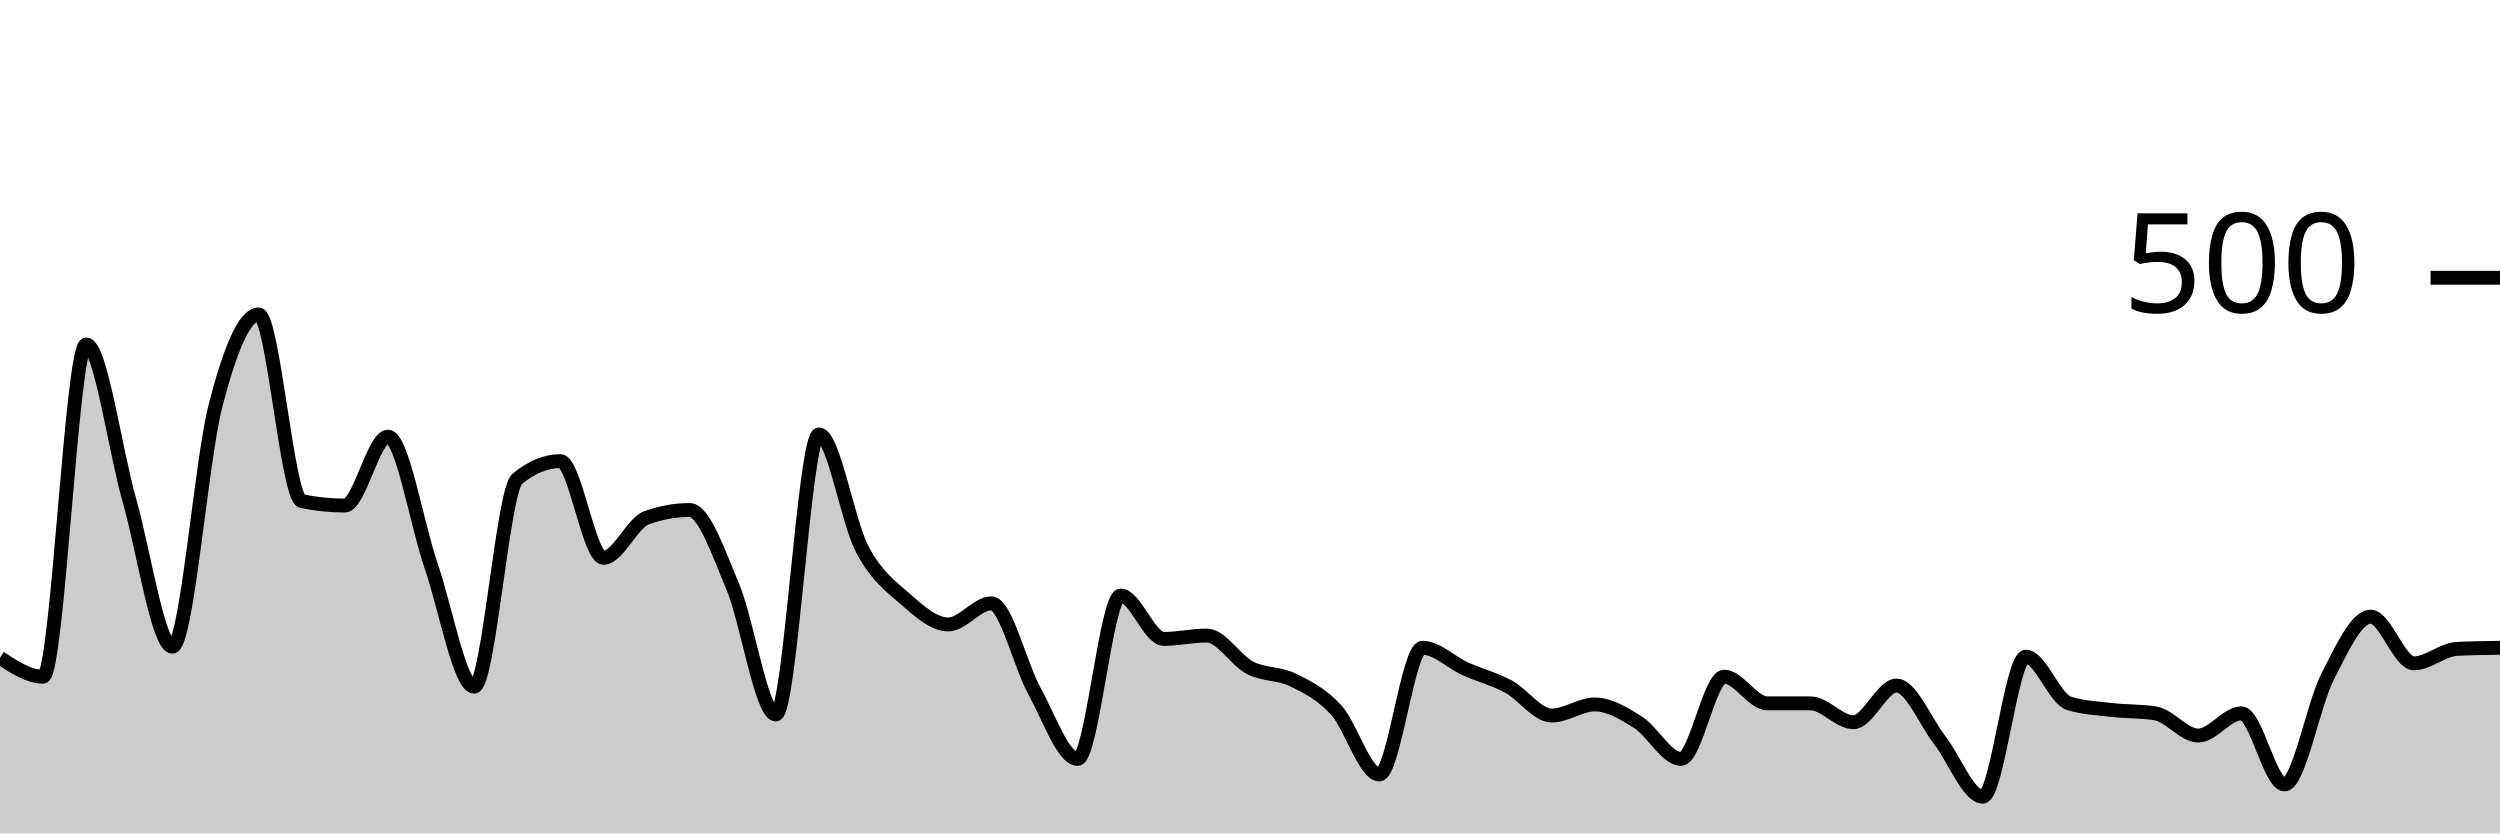
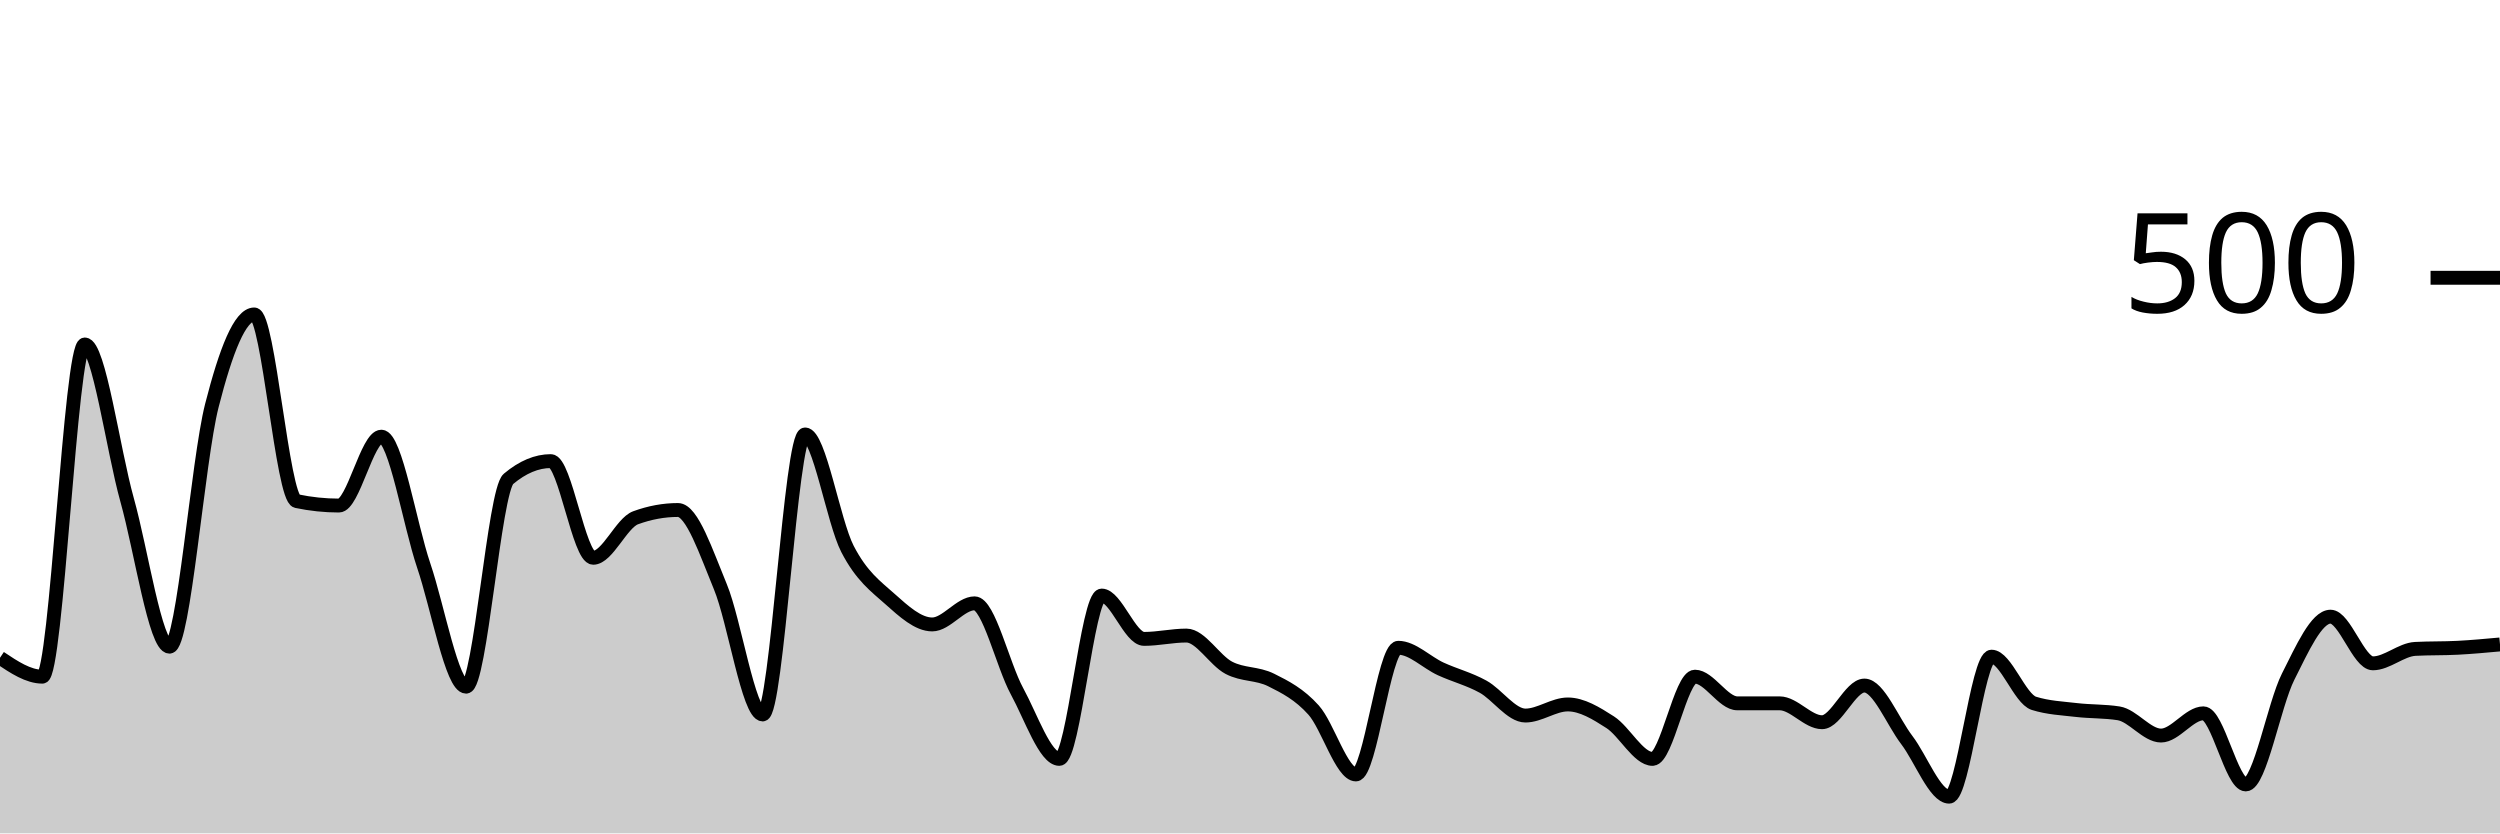
<svg xmlns="http://www.w3.org/2000/svg" viewBox="0 0 180 60">
  <g transform="translate(0,20)">
-     <path class="area" fill="rgba(0, 0, 0, 0.2)" d="M0,27.36C1.034,28.04,2.069,28.72,3.103,28.72C4.138,28.72,5.172,4.8,6.207,4.8C7.241,4.8,8.276,12.373,9.31,16C10.345,19.627,11.379,26.56,12.414,26.56C13.448,26.56,14.483,13.187,15.517,9.2C16.552,5.213,17.586,2.64,18.621,2.64C19.655,2.64,20.69,15.867,21.724,16.08C22.759,16.293,23.793,16.4,24.828,16.4C25.862,16.4,26.897,11.44,27.931,11.44C28.966,11.44,30,17.72,31.034,20.72C32.069,23.72,33.103,29.44,34.138,29.44C35.172,29.44,36.207,15.333,37.241,14.48C38.276,13.627,39.31,13.2,40.345,13.2C41.379,13.2,42.414,20.16,43.448,20.16C44.483,20.16,45.517,17.653,46.552,17.28C47.586,16.907,48.621,16.72,49.655,16.72C50.69,16.72,51.724,19.787,52.759,22.24C53.793,24.693,54.828,31.44,55.862,31.44C56.897,31.44,57.931,11.28,58.966,11.28C60,11.28,61.034,17.547,62.069,19.52C63.103,21.493,64.138,22.213,65.172,23.12C66.207,24.027,67.241,24.96,68.276,24.96C69.31,24.96,70.345,23.44,71.379,23.44C72.414,23.44,73.448,27.893,74.483,29.76C75.517,31.627,76.552,34.64,77.586,34.64C78.621,34.64,79.655,22.88,80.69,22.88C81.724,22.88,82.759,26,83.793,26C84.828,26,85.862,25.76,86.897,25.76C87.931,25.76,88.966,27.547,90,28.08C91.034,28.613,92.069,28.453,93.103,28.96C94.138,29.467,95.172,29.987,96.207,31.12C97.241,32.253,98.276,35.76,99.31,35.76C100.345,35.76,101.379,26.64,102.414,26.64C103.448,26.64,104.483,27.693,105.517,28.16C106.552,28.627,107.586,28.88,108.621,29.44C109.655,30,110.69,31.52,111.724,31.52C112.759,31.52,113.793,30.72,114.828,30.72C115.862,30.72,116.897,31.347,117.931,32C118.966,32.653,120,34.64,121.034,34.64C122.069,34.64,123.103,28.72,124.138,28.72C125.172,28.72,126.207,30.64,127.241,30.64C128.276,30.64,129.31,30.64,130.345,30.64C131.379,30.64,132.414,32,133.448,32C134.483,32,135.517,29.36,136.552,29.36C137.586,29.36,138.621,31.947,139.655,33.28C140.69,34.613,141.724,37.36,142.759,37.36C143.793,37.36,144.828,27.28,145.862,27.28C146.897,27.28,147.931,30.32,148.966,30.64C150,30.96,151.034,31,152.069,31.12C153.103,31.24,154.138,31.2,155.172,31.36C156.207,31.52,157.241,32.96,158.276,32.96C159.31,32.96,160.345,31.36,161.379,31.36C162.414,31.36,163.448,36.48,164.483,36.48C165.517,36.48,166.552,30.733,167.586,28.72C168.621,26.707,169.655,24.4,170.69,24.4C171.724,24.4,172.759,27.76,173.793,27.76C174.828,27.76,175.862,26.773,176.897,26.72C177.931,26.667,178.966,26.653,180,26.64L180,40C178.966,40,177.931,40,176.897,40C175.862,40,174.828,40,173.793,40C172.759,40,171.724,40,170.69,40C169.655,40,168.621,40,167.586,40C166.552,40,165.517,40,164.483,40C163.448,40,162.414,40,161.379,40C160.345,40,159.31,40,158.276,40C157.241,40,156.207,40,155.172,40C154.138,40,153.103,40,152.069,40C151.034,40,150,40,148.966,40C147.931,40,146.897,40,145.862,40C144.828,40,143.793,40,142.759,40C141.724,40,140.69,40,139.655,40C138.621,40,137.586,40,136.552,40C135.517,40,134.483,40,133.448,40C132.414,40,131.379,40,130.345,40C129.31,40,128.276,40,127.241,40C126.207,40,125.172,40,124.138,40C123.103,40,122.069,40,121.034,40C120,40,118.966,40,117.931,40C116.897,40,115.862,40,114.828,40C113.793,40,112.759,40,111.724,40C110.69,40,109.655,40,108.621,40C107.586,40,106.552,40,105.517,40C104.483,40,103.448,40,102.414,40C101.379,40,100.345,40,99.31,40C98.276,40,97.241,40,96.207,40C95.172,40,94.138,40,93.103,40C92.069,40,91.034,40,90,40C88.966,40,87.931,40,86.897,40C85.862,40,84.828,40,83.793,40C82.759,40,81.724,40,80.69,40C79.655,40,78.621,40,77.586,40C76.552,40,75.517,40,74.483,40C73.448,40,72.414,40,71.379,40C70.345,40,69.31,40,68.276,40C67.241,40,66.207,40,65.172,40C64.138,40,63.103,40,62.069,40C61.034,40,60,40,58.966,40C57.931,40,56.897,40,55.862,40C54.828,40,53.793,40,52.759,40C51.724,40,50.69,40,49.655,40C48.621,40,47.586,40,46.552,40C45.517,40,44.483,40,43.448,40C42.414,40,41.379,40,40.345,40C39.31,40,38.276,40,37.241,40C36.207,40,35.172,40,34.138,40C33.103,40,32.069,40,31.034,40C30,40,28.966,40,27.931,40C26.897,40,25.862,40,24.828,40C23.793,40,22.759,40,21.724,40C20.69,40,19.655,40,18.621,40C17.586,40,16.552,40,15.517,40C14.483,40,13.448,40,12.414,40C11.379,40,10.345,40,9.31,40C8.276,40,7.241,40,6.207,40C5.172,40,4.138,40,3.103,40C2.069,40,1.034,40,0,40Z" />
-     <path class="line" stroke="black" fill="none" d="M0,27.36C1.034,28.04,2.069,28.72,3.103,28.72C4.138,28.72,5.172,4.8,6.207,4.8C7.241,4.8,8.276,12.373,9.31,16C10.345,19.627,11.379,26.56,12.414,26.56C13.448,26.56,14.483,13.187,15.517,9.2C16.552,5.213,17.586,2.64,18.621,2.64C19.655,2.64,20.69,15.867,21.724,16.08C22.759,16.293,23.793,16.4,24.828,16.4C25.862,16.4,26.897,11.44,27.931,11.44C28.966,11.44,30,17.72,31.034,20.72C32.069,23.72,33.103,29.44,34.138,29.44C35.172,29.44,36.207,15.333,37.241,14.48C38.276,13.627,39.31,13.2,40.345,13.2C41.379,13.2,42.414,20.16,43.448,20.16C44.483,20.16,45.517,17.653,46.552,17.28C47.586,16.907,48.621,16.72,49.655,16.72C50.69,16.72,51.724,19.787,52.759,22.24C53.793,24.693,54.828,31.44,55.862,31.44C56.897,31.44,57.931,11.28,58.966,11.28C60,11.28,61.034,17.547,62.069,19.52C63.103,21.493,64.138,22.213,65.172,23.12C66.207,24.027,67.241,24.96,68.276,24.96C69.31,24.96,70.345,23.44,71.379,23.44C72.414,23.44,73.448,27.893,74.483,29.76C75.517,31.627,76.552,34.64,77.586,34.64C78.621,34.64,79.655,22.88,80.69,22.88C81.724,22.88,82.759,26,83.793,26C84.828,26,85.862,25.76,86.897,25.76C87.931,25.76,88.966,27.547,90,28.08C91.034,28.613,92.069,28.453,93.103,28.96C94.138,29.467,95.172,29.987,96.207,31.12C97.241,32.253,98.276,35.76,99.31,35.76C100.345,35.76,101.379,26.64,102.414,26.64C103.448,26.64,104.483,27.693,105.517,28.16C106.552,28.627,107.586,28.88,108.621,29.44C109.655,30,110.69,31.52,111.724,31.52C112.759,31.52,113.793,30.72,114.828,30.72C115.862,30.72,116.897,31.347,117.931,32C118.966,32.653,120,34.64,121.034,34.64C122.069,34.64,123.103,28.72,124.138,28.72C125.172,28.72,126.207,30.64,127.241,30.64C128.276,30.64,129.31,30.64,130.345,30.64C131.379,30.64,132.414,32,133.448,32C134.483,32,135.517,29.36,136.552,29.36C137.586,29.36,138.621,31.947,139.655,33.28C140.69,34.613,141.724,37.36,142.759,37.36C143.793,37.36,144.828,27.28,145.862,27.28C146.897,27.28,147.931,30.32,148.966,30.64C150,30.96,151.034,31,152.069,31.12C153.103,31.24,154.138,31.2,155.172,31.36C156.207,31.52,157.241,32.96,158.276,32.96C159.31,32.96,160.345,31.36,161.379,31.36C162.414,31.36,163.448,36.48,164.483,36.48C165.517,36.48,166.552,30.733,167.586,28.72C168.621,26.707,169.655,24.4,170.69,24.4C171.724,24.4,172.759,27.76,173.793,27.76C174.828,27.76,175.862,26.773,176.897,26.72C177.931,26.667,178.966,26.653,180,26.64" />
+     <path class="area" fill="rgba(0, 0, 0, 0.2)" d="M0,27.36C1.017,28.04,2.034,28.72,3.051,28.72C4.068,28.72,5.085,4.8,6.102,4.8C7.119,4.8,8.136,12.373,9.153,16C10.169,19.627,11.186,26.56,12.203,26.56C13.22,26.56,14.237,13.187,15.254,9.2C16.271,5.213,17.288,2.64,18.305,2.64C19.322,2.64,20.339,15.867,21.356,16.08C22.373,16.293,23.39,16.4,24.407,16.4C25.424,16.4,26.441,11.44,27.458,11.44C28.475,11.44,29.492,17.72,30.508,20.72C31.525,23.72,32.542,29.44,33.559,29.44C34.576,29.44,35.593,15.333,36.61,14.48C37.627,13.627,38.644,13.2,39.661,13.2C40.678,13.2,41.695,20.16,42.712,20.16C43.729,20.16,44.746,17.653,45.763,17.28C46.78,16.907,47.797,16.72,48.814,16.72C49.831,16.72,50.847,19.787,51.864,22.24C52.881,24.693,53.898,31.44,54.915,31.44C55.932,31.44,56.949,11.28,57.966,11.28C58.983,11.28,60,17.547,61.017,19.52C62.034,21.493,63.051,22.213,64.068,23.12C65.085,24.027,66.102,24.96,67.119,24.96C68.136,24.96,69.153,23.44,70.169,23.44C71.186,23.44,72.203,27.893,73.22,29.76C74.237,31.627,75.254,34.64,76.271,34.64C77.288,34.64,78.305,22.88,79.322,22.88C80.339,22.88,81.356,26,82.373,26C83.39,26,84.407,25.76,85.424,25.76C86.441,25.76,87.458,27.547,88.475,28.08C89.492,28.613,90.508,28.453,91.525,28.96C92.542,29.467,93.559,29.987,94.576,31.12C95.593,32.253,96.61,35.76,97.627,35.76C98.644,35.76,99.661,26.64,100.678,26.64C101.695,26.64,102.712,27.693,103.729,28.16C104.746,28.627,105.763,28.88,106.78,29.44C107.797,30,108.814,31.52,109.831,31.52C110.847,31.52,111.864,30.72,112.881,30.72C113.898,30.72,114.915,31.347,115.932,32C116.949,32.653,117.966,34.64,118.983,34.64C120,34.64,121.017,28.72,122.034,28.72C123.051,28.72,124.068,30.64,125.085,30.64C126.102,30.64,127.119,30.64,128.136,30.64C129.153,30.64,130.169,32,131.186,32C132.203,32,133.22,29.36,134.237,29.36C135.254,29.36,136.271,31.947,137.288,33.28C138.305,34.613,139.322,37.36,140.339,37.36C141.356,37.36,142.373,27.28,143.39,27.28C144.407,27.28,145.424,30.32,146.441,30.64C147.458,30.96,148.475,31,149.492,31.12C150.508,31.24,151.525,31.2,152.542,31.36C153.559,31.52,154.576,32.96,155.593,32.96C156.61,32.96,157.627,31.36,158.644,31.36C159.661,31.36,160.678,36.48,161.695,36.48C162.712,36.48,163.729,30.733,164.746,28.72C165.763,26.707,166.78,24.4,167.797,24.4C168.814,24.4,169.831,27.76,170.847,27.76C171.864,27.76,172.881,26.773,173.898,26.72C174.915,26.667,175.932,26.693,176.949,26.64C177.966,26.587,178.983,26.493,180,26.4L180,40C178.983,40,177.966,40,176.949,40C175.932,40,174.915,40,173.898,40C172.881,40,171.864,40,170.847,40C169.831,40,168.814,40,167.797,40C166.78,40,165.763,40,164.746,40C163.729,40,162.712,40,161.695,40C160.678,40,159.661,40,158.644,40C157.627,40,156.61,40,155.593,40C154.576,40,153.559,40,152.542,40C151.525,40,150.508,40,149.492,40C148.475,40,147.458,40,146.441,40C145.424,40,144.407,40,143.39,40C142.373,40,141.356,40,140.339,40C139.322,40,138.305,40,137.288,40C136.271,40,135.254,40,134.237,40C133.22,40,132.203,40,131.186,40C130.169,40,129.153,40,128.136,40C127.119,40,126.102,40,125.085,40C124.068,40,123.051,40,122.034,40C121.017,40,120,40,118.983,40C117.966,40,116.949,40,115.932,40C114.915,40,113.898,40,112.881,40C111.864,40,110.847,40,109.831,40C108.814,40,107.797,40,106.78,40C105.763,40,104.746,40,103.729,40C102.712,40,101.695,40,100.678,40C99.661,40,98.644,40,97.627,40C96.61,40,95.593,40,94.576,40C93.559,40,92.542,40,91.525,40C90.508,40,89.492,40,88.475,40C87.458,40,86.441,40,85.424,40C84.407,40,83.39,40,82.373,40C81.356,40,80.339,40,79.322,40C78.305,40,77.288,40,76.271,40C75.254,40,74.237,40,73.22,40C72.203,40,71.186,40,70.169,40C69.153,40,68.136,40,67.119,40C66.102,40,65.085,40,64.068,40C63.051,40,62.034,40,61.017,40C60,40,58.983,40,57.966,40C56.949,40,55.932,40,54.915,40C53.898,40,52.881,40,51.864,40C50.847,40,49.831,40,48.814,40C47.797,40,46.78,40,45.763,40C44.746,40,43.729,40,42.712,40C41.695,40,40.678,40,39.661,40C38.644,40,37.627,40,36.61,40C35.593,40,34.576,40,33.559,40C32.542,40,31.525,40,30.508,40C29.492,40,28.475,40,27.458,40C26.441,40,25.424,40,24.407,40C23.39,40,22.373,40,21.356,40C20.339,40,19.322,40,18.305,40C17.288,40,16.271,40,15.254,40C14.237,40,13.22,40,12.203,40C11.186,40,10.169,40,9.153,40C8.136,40,7.119,40,6.102,40C5.085,40,4.068,40,3.051,40C2.034,40,1.017,40,0,40Z" />
+     <path class="line" stroke="black" fill="none" d="M0,27.36C1.017,28.04,2.034,28.72,3.051,28.72C4.068,28.72,5.085,4.8,6.102,4.8C7.119,4.8,8.136,12.373,9.153,16C10.169,19.627,11.186,26.56,12.203,26.56C13.22,26.56,14.237,13.187,15.254,9.2C16.271,5.213,17.288,2.64,18.305,2.64C19.322,2.64,20.339,15.867,21.356,16.08C22.373,16.293,23.39,16.4,24.407,16.4C25.424,16.4,26.441,11.44,27.458,11.44C28.475,11.44,29.492,17.72,30.508,20.72C31.525,23.72,32.542,29.44,33.559,29.44C34.576,29.44,35.593,15.333,36.61,14.48C37.627,13.627,38.644,13.2,39.661,13.2C40.678,13.2,41.695,20.16,42.712,20.16C43.729,20.16,44.746,17.653,45.763,17.28C46.78,16.907,47.797,16.72,48.814,16.72C49.831,16.72,50.847,19.787,51.864,22.24C52.881,24.693,53.898,31.44,54.915,31.44C55.932,31.44,56.949,11.28,57.966,11.28C58.983,11.28,60,17.547,61.017,19.52C62.034,21.493,63.051,22.213,64.068,23.12C65.085,24.027,66.102,24.96,67.119,24.96C68.136,24.96,69.153,23.44,70.169,23.44C71.186,23.44,72.203,27.893,73.22,29.76C74.237,31.627,75.254,34.64,76.271,34.64C77.288,34.64,78.305,22.88,79.322,22.88C80.339,22.88,81.356,26,82.373,26C83.39,26,84.407,25.76,85.424,25.76C86.441,25.76,87.458,27.547,88.475,28.08C89.492,28.613,90.508,28.453,91.525,28.96C92.542,29.467,93.559,29.987,94.576,31.12C95.593,32.253,96.61,35.76,97.627,35.76C98.644,35.76,99.661,26.64,100.678,26.64C101.695,26.64,102.712,27.693,103.729,28.16C104.746,28.627,105.763,28.88,106.78,29.44C107.797,30,108.814,31.52,109.831,31.52C110.847,31.52,111.864,30.72,112.881,30.72C113.898,30.72,114.915,31.347,115.932,32C116.949,32.653,117.966,34.64,118.983,34.64C120,34.64,121.017,28.72,122.034,28.72C123.051,28.72,124.068,30.64,125.085,30.64C126.102,30.64,127.119,30.64,128.136,30.64C129.153,30.64,130.169,32,131.186,32C132.203,32,133.22,29.36,134.237,29.36C135.254,29.36,136.271,31.947,137.288,33.28C138.305,34.613,139.322,37.36,140.339,37.36C141.356,37.36,142.373,27.28,143.39,27.28C144.407,27.28,145.424,30.32,146.441,30.64C147.458,30.96,148.475,31,149.492,31.12C150.508,31.24,151.525,31.2,152.542,31.36C153.559,31.52,154.576,32.96,155.593,32.96C156.61,32.96,157.627,31.36,158.644,31.36C159.661,31.36,160.678,36.48,161.695,36.48C162.712,36.48,163.729,30.733,164.746,28.72C165.763,26.707,166.78,24.4,167.797,24.4C168.814,24.4,169.831,27.76,170.847,27.76C171.864,27.76,172.881,26.773,173.898,26.72C174.915,26.667,175.932,26.693,176.949,26.64C177.966,26.587,178.983,26.493,180,26.4" />
    <path class="axis-ceiling" stroke-width="1" stroke="black" fill="none" d="M175,0L180,0" />
    <text class="axis-ceiling-label" font-family="sans-serif" text-anchor="end" font-size="10px" x="170" y="2.5">500</text>
  </g>
</svg>
